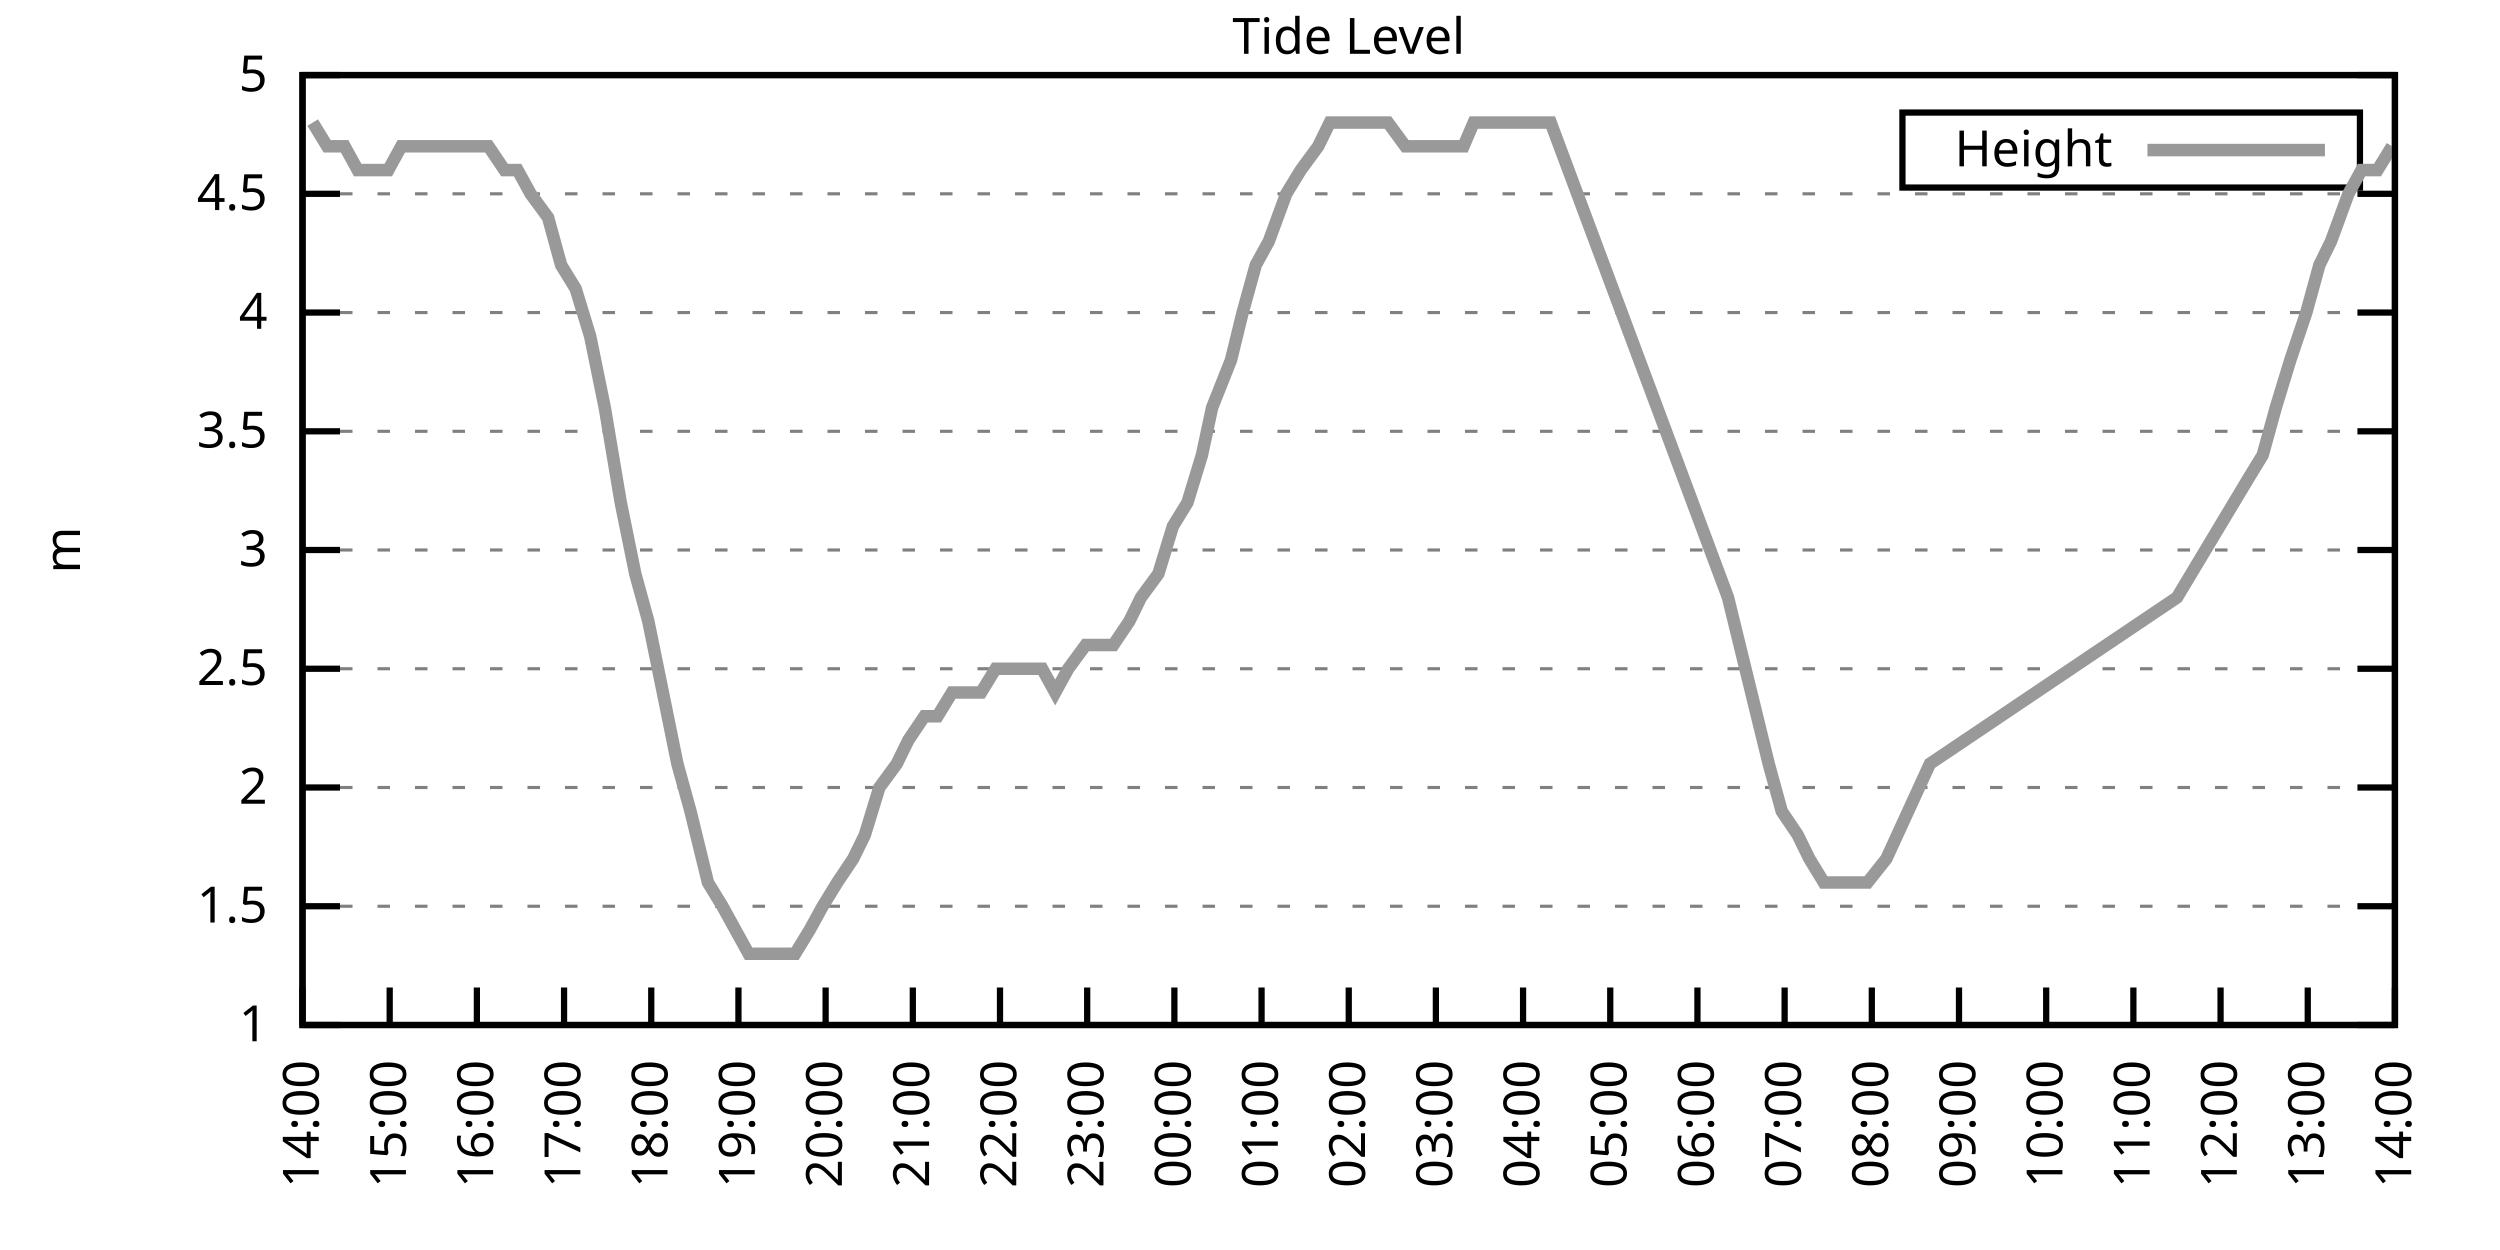
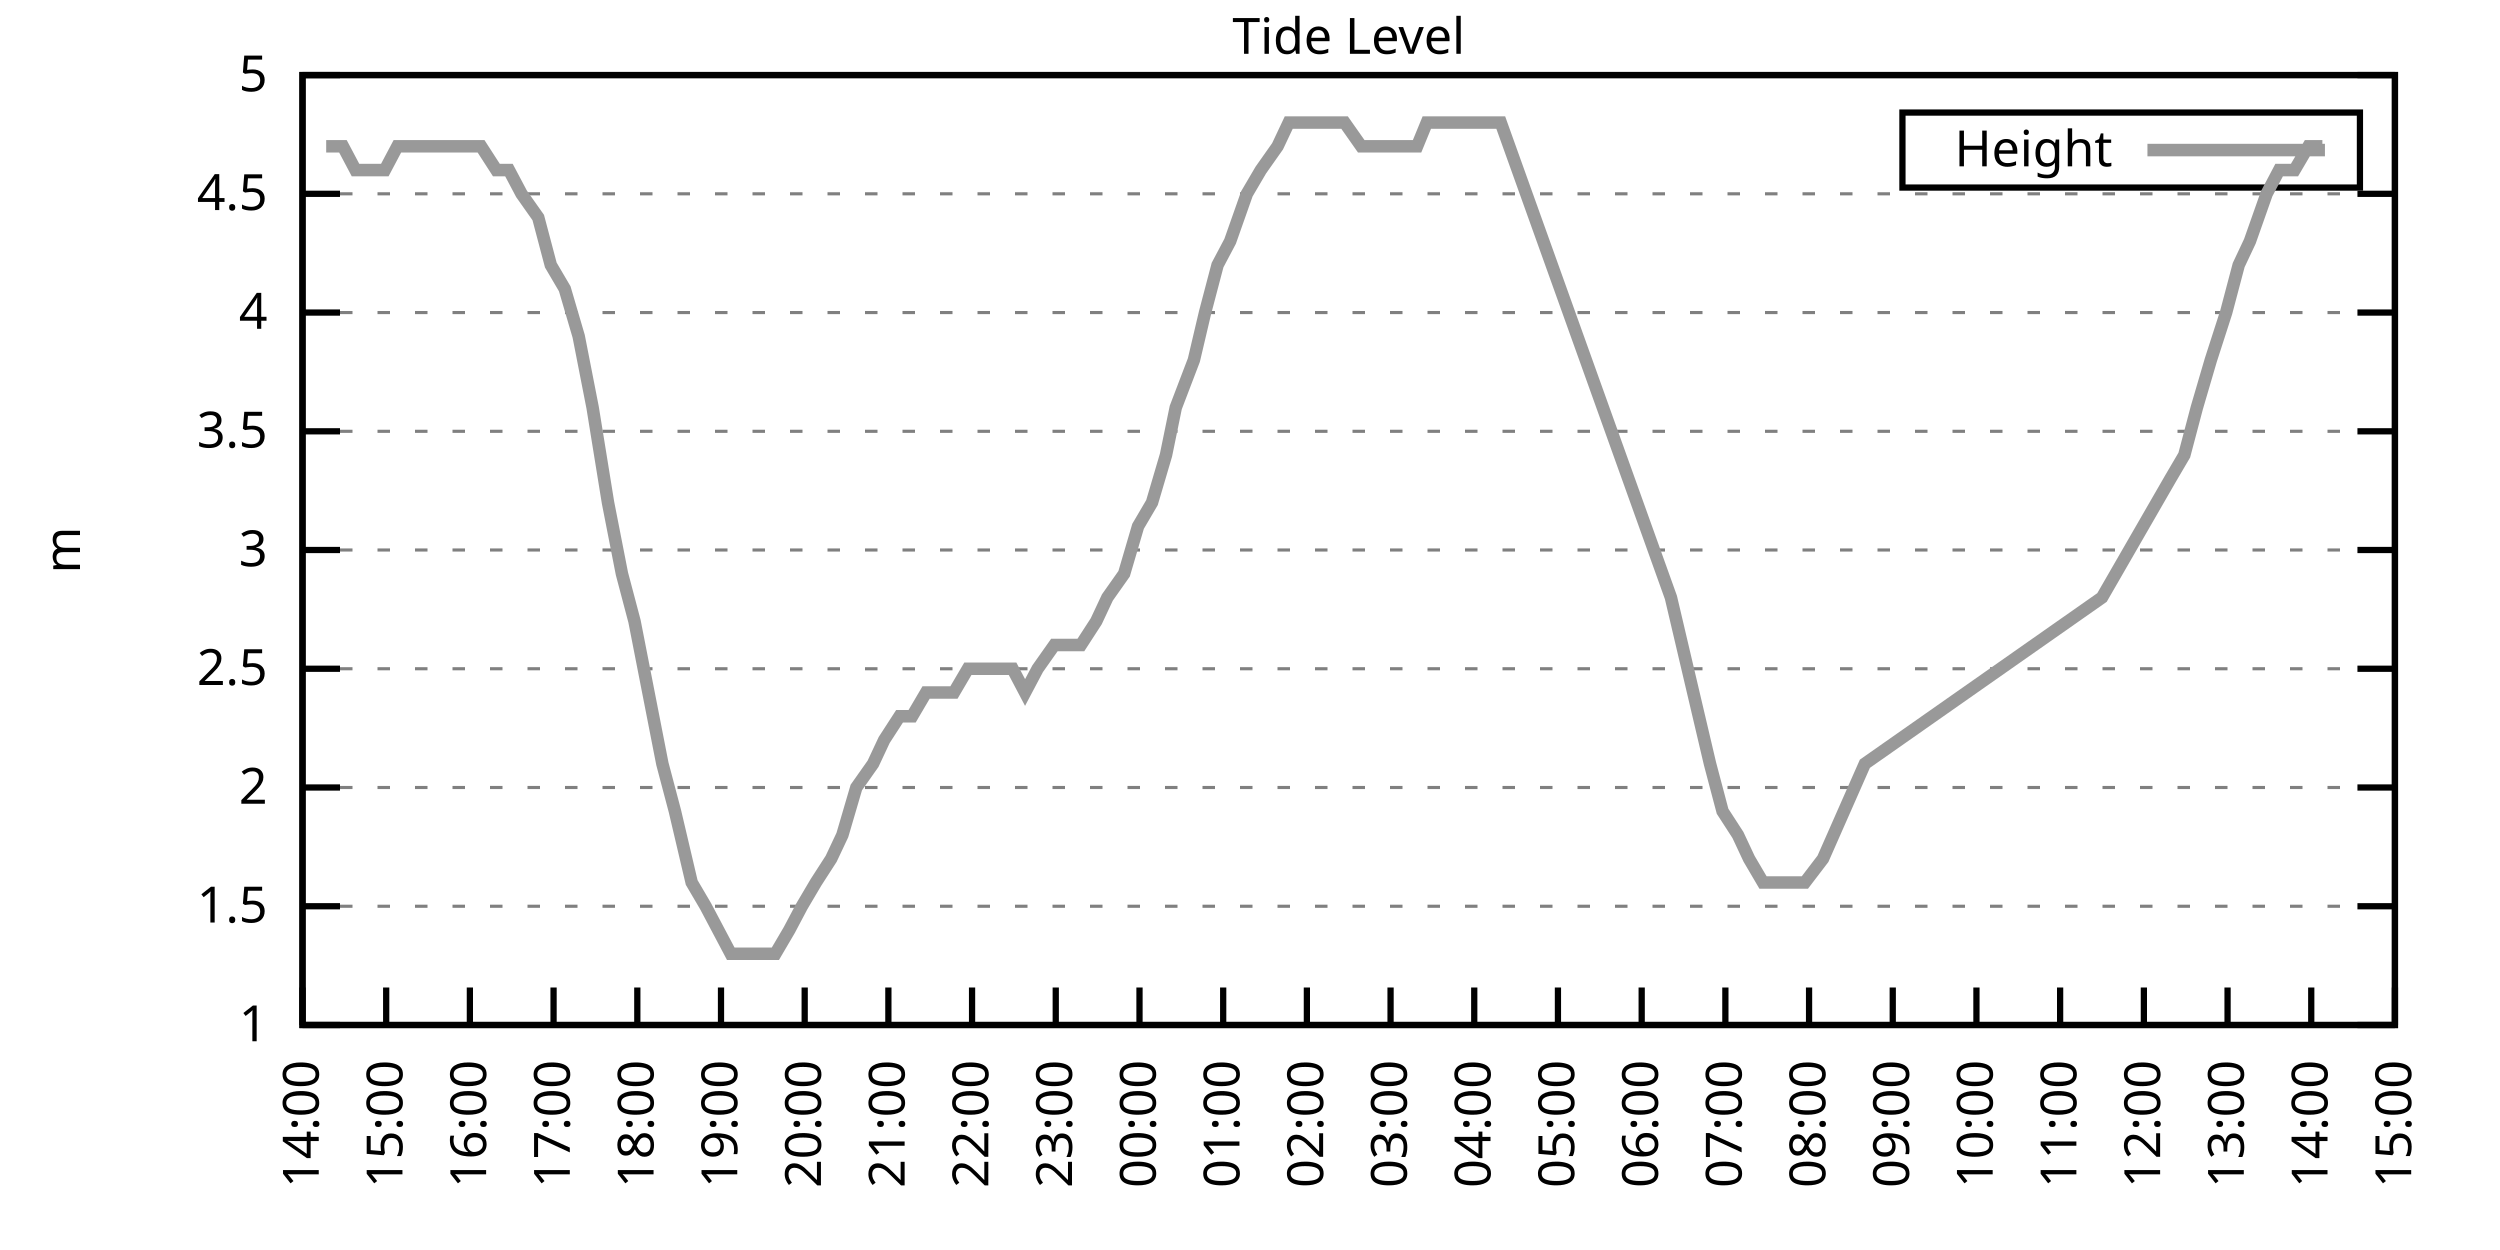
<svg xmlns="http://www.w3.org/2000/svg" xmlns:xlink="http://www.w3.org/1999/xlink" width="400" height="200" viewBox="0 0 400 200">
  <g id="gnuplot_canvas">
    <rect x="0" y="0" width="400" height="200" fill="none" />
    <defs>
      <circle id="gpDot" r="0.5" stroke-width="0.5" stroke="currentColor" />
      <path id="gpPt0" stroke-width="0.333" stroke="currentColor" d="M-1,0 h2 M0,-1 v2" />
      <path id="gpPt1" stroke-width="0.333" stroke="currentColor" d="M-1,-1 L1,1 M1,-1 L-1,1" />
      <path id="gpPt2" stroke-width="0.333" stroke="currentColor" d="M-1,0 L1,0 M0,-1 L0,1 M-1,-1 L1,1 M-1,1 L1,-1" />
      <rect id="gpPt3" stroke-width="0.333" stroke="currentColor" x="-1" y="-1" width="2" height="2" />
      <rect id="gpPt4" stroke-width="0.333" stroke="currentColor" fill="currentColor" x="-1" y="-1" width="2" height="2" />
      <circle id="gpPt5" stroke-width="0.333" stroke="currentColor" cx="0" cy="0" r="1" />
      <use xlink:href="#gpPt5" id="gpPt6" fill="currentColor" stroke="none" />
      <path id="gpPt7" stroke-width="0.333" stroke="currentColor" d="M0,-1.33 L-1.33,0.67 L1.33,0.67 z" />
      <use xlink:href="#gpPt7" id="gpPt8" fill="currentColor" stroke="none" />
      <use xlink:href="#gpPt7" id="gpPt9" stroke="currentColor" transform="rotate(180)" />
      <use xlink:href="#gpPt9" id="gpPt10" fill="currentColor" stroke="none" />
      <use xlink:href="#gpPt3" id="gpPt11" stroke="currentColor" transform="rotate(45)" />
      <use xlink:href="#gpPt11" id="gpPt12" fill="currentColor" stroke="none" />
      <path id="gpPt13" stroke-width="0.333" stroke="currentColor" d="M0,1.330 L1.265,0.411 L0.782,-1.067 L-0.782,-1.076 L-1.265,0.411 z" />
      <use xlink:href="#gpPt13" id="gpPt14" fill="currentColor" stroke="none" />
      <filter id="textbox" filterUnits="objectBoundingBox" x="0" y="0" height="1" width="1">
        <feFlood flood-color="white" flood-opacity="1" result="bgnd" />
        <feComposite in="SourceGraphic" in2="bgnd" operator="atop" />
      </filter>
      <filter id="greybox" filterUnits="objectBoundingBox" x="0" y="0" height="1" width="1">
        <feFlood flood-color="lightgrey" flood-opacity="1" result="grey" />
        <feComposite in="SourceGraphic" in2="grey" operator="atop" />
      </filter>
    </defs>
    <g fill="none" color="white" stroke="currentColor" stroke-width="1.00" stroke-linecap="butt" stroke-linejoin="miter">
</g>
    <g fill="none" color="black" stroke="currentColor" stroke-width="1.00" stroke-linecap="butt" stroke-linejoin="miter">
      <g stroke="none" shape-rendering="crispEdges">
        <polygon fill="rgb(255, 255, 255)" points="48.40,164.00 383.18,164.00 383.18,12.02 48.40,12.02 " />
      </g>
    </g>
    <g fill="none" color="black" stroke="currentColor" stroke-width="1.00" stroke-linecap="butt" stroke-linejoin="miter">
</g>
    <g fill="none" color="black" stroke="black" stroke-width="0.50" stroke-linecap="butt" stroke-linejoin="miter">
</g>
    <g fill="none" color="gray" stroke="currentColor" stroke-width="0.50" stroke-linecap="butt" stroke-linejoin="miter">
      <path stroke="gray" stroke-dasharray="2,4" class="gridline" d="M48.40,164.00 L383.19,164.00  " />
    </g>
    <g fill="none" color="gray" stroke="gray" stroke-width="1.00" stroke-linecap="butt" stroke-linejoin="miter">
</g>
    <g fill="none" color="black" stroke="currentColor" stroke-width="1.00" stroke-linecap="butt" stroke-linejoin="miter">
      <path stroke="black" d="M48.40,164.00 L54.40,164.00 M383.19,164.00 L377.19,164.00  " />
      <g transform="translate(42.80,166.60)" stroke="none" fill="black" font-family="Sans" font-size="8.00" text-anchor="end">
        <text>
          <tspan font-family="Sans"> 1</tspan>
        </text>
      </g>
    </g>
    <g fill="none" color="black" stroke="currentColor" stroke-width="1.00" stroke-linecap="butt" stroke-linejoin="miter">
</g>
    <g fill="none" color="black" stroke="black" stroke-width="0.50" stroke-linecap="butt" stroke-linejoin="miter">
</g>
    <g fill="none" color="gray" stroke="currentColor" stroke-width="0.50" stroke-linecap="butt" stroke-linejoin="miter">
      <path stroke="gray" stroke-dasharray="2,4" class="gridline" d="M48.40,145.00 L383.19,145.00  " />
    </g>
    <g fill="none" color="gray" stroke="gray" stroke-width="1.00" stroke-linecap="butt" stroke-linejoin="miter">
</g>
    <g fill="none" color="black" stroke="currentColor" stroke-width="1.00" stroke-linecap="butt" stroke-linejoin="miter">
      <path stroke="black" d="M48.40,145.00 L54.40,145.00 M383.19,145.00 L377.19,145.00  " />
      <g transform="translate(42.80,147.60)" stroke="none" fill="black" font-family="Sans" font-size="8.00" text-anchor="end">
        <text>
          <tspan font-family="Sans"> 1.5</tspan>
        </text>
      </g>
    </g>
    <g fill="none" color="black" stroke="currentColor" stroke-width="1.00" stroke-linecap="butt" stroke-linejoin="miter">
</g>
    <g fill="none" color="black" stroke="black" stroke-width="0.50" stroke-linecap="butt" stroke-linejoin="miter">
</g>
    <g fill="none" color="gray" stroke="currentColor" stroke-width="0.50" stroke-linecap="butt" stroke-linejoin="miter">
      <path stroke="gray" stroke-dasharray="2,4" class="gridline" d="M48.40,126.00 L383.19,126.00  " />
    </g>
    <g fill="none" color="gray" stroke="gray" stroke-width="1.00" stroke-linecap="butt" stroke-linejoin="miter">
</g>
    <g fill="none" color="black" stroke="currentColor" stroke-width="1.00" stroke-linecap="butt" stroke-linejoin="miter">
      <path stroke="black" d="M48.40,126.00 L54.40,126.00 M383.19,126.00 L377.19,126.00  " />
      <g transform="translate(42.80,128.60)" stroke="none" fill="black" font-family="Sans" font-size="8.00" text-anchor="end">
        <text>
          <tspan font-family="Sans"> 2</tspan>
        </text>
      </g>
    </g>
    <g fill="none" color="black" stroke="currentColor" stroke-width="1.00" stroke-linecap="butt" stroke-linejoin="miter">
</g>
    <g fill="none" color="black" stroke="black" stroke-width="0.50" stroke-linecap="butt" stroke-linejoin="miter">
</g>
    <g fill="none" color="gray" stroke="currentColor" stroke-width="0.50" stroke-linecap="butt" stroke-linejoin="miter">
      <path stroke="gray" stroke-dasharray="2,4" class="gridline" d="M48.40,107.00 L383.19,107.00  " />
    </g>
    <g fill="none" color="gray" stroke="gray" stroke-width="1.00" stroke-linecap="butt" stroke-linejoin="miter">
</g>
    <g fill="none" color="black" stroke="currentColor" stroke-width="1.00" stroke-linecap="butt" stroke-linejoin="miter">
      <path stroke="black" d="M48.40,107.00 L54.40,107.00 M383.19,107.00 L377.19,107.00  " />
      <g transform="translate(42.80,109.60)" stroke="none" fill="black" font-family="Sans" font-size="8.00" text-anchor="end">
        <text>
          <tspan font-family="Sans"> 2.5</tspan>
        </text>
      </g>
    </g>
    <g fill="none" color="black" stroke="currentColor" stroke-width="1.00" stroke-linecap="butt" stroke-linejoin="miter">
</g>
    <g fill="none" color="black" stroke="black" stroke-width="0.50" stroke-linecap="butt" stroke-linejoin="miter">
</g>
    <g fill="none" color="gray" stroke="currentColor" stroke-width="0.50" stroke-linecap="butt" stroke-linejoin="miter">
      <path stroke="gray" stroke-dasharray="2,4" class="gridline" d="M48.40,88.00 L383.19,88.00  " />
    </g>
    <g fill="none" color="gray" stroke="gray" stroke-width="1.00" stroke-linecap="butt" stroke-linejoin="miter">
</g>
    <g fill="none" color="black" stroke="currentColor" stroke-width="1.00" stroke-linecap="butt" stroke-linejoin="miter">
      <path stroke="black" d="M48.40,88.00 L54.40,88.00 M383.19,88.00 L377.19,88.00  " />
      <g transform="translate(42.80,90.60)" stroke="none" fill="black" font-family="Sans" font-size="8.00" text-anchor="end">
        <text>
          <tspan font-family="Sans"> 3</tspan>
        </text>
      </g>
    </g>
    <g fill="none" color="black" stroke="currentColor" stroke-width="1.00" stroke-linecap="butt" stroke-linejoin="miter">
</g>
    <g fill="none" color="black" stroke="black" stroke-width="0.50" stroke-linecap="butt" stroke-linejoin="miter">
</g>
    <g fill="none" color="gray" stroke="currentColor" stroke-width="0.50" stroke-linecap="butt" stroke-linejoin="miter">
      <path stroke="gray" stroke-dasharray="2,4" class="gridline" d="M48.40,69.01 L383.19,69.01  " />
    </g>
    <g fill="none" color="gray" stroke="gray" stroke-width="1.00" stroke-linecap="butt" stroke-linejoin="miter">
</g>
    <g fill="none" color="black" stroke="currentColor" stroke-width="1.00" stroke-linecap="butt" stroke-linejoin="miter">
      <path stroke="black" d="M48.40,69.01 L54.40,69.01 M383.19,69.01 L377.19,69.01  " />
      <g transform="translate(42.80,71.61)" stroke="none" fill="black" font-family="Sans" font-size="8.00" text-anchor="end">
        <text>
          <tspan font-family="Sans"> 3.5</tspan>
        </text>
      </g>
    </g>
    <g fill="none" color="black" stroke="currentColor" stroke-width="1.00" stroke-linecap="butt" stroke-linejoin="miter">
</g>
    <g fill="none" color="black" stroke="black" stroke-width="0.50" stroke-linecap="butt" stroke-linejoin="miter">
</g>
    <g fill="none" color="gray" stroke="currentColor" stroke-width="0.50" stroke-linecap="butt" stroke-linejoin="miter">
      <path stroke="gray" stroke-dasharray="2,4" class="gridline" d="M48.40,50.01 L383.19,50.01  " />
    </g>
    <g fill="none" color="gray" stroke="gray" stroke-width="1.00" stroke-linecap="butt" stroke-linejoin="miter">
</g>
    <g fill="none" color="black" stroke="currentColor" stroke-width="1.00" stroke-linecap="butt" stroke-linejoin="miter">
      <path stroke="black" d="M48.40,50.01 L54.40,50.01 M383.19,50.01 L377.19,50.01  " />
      <g transform="translate(42.80,52.61)" stroke="none" fill="black" font-family="Sans" font-size="8.00" text-anchor="end">
        <text>
          <tspan font-family="Sans"> 4</tspan>
        </text>
      </g>
    </g>
    <g fill="none" color="black" stroke="currentColor" stroke-width="1.00" stroke-linecap="butt" stroke-linejoin="miter">
</g>
    <g fill="none" color="black" stroke="black" stroke-width="0.50" stroke-linecap="butt" stroke-linejoin="miter">
</g>
    <g fill="none" color="gray" stroke="currentColor" stroke-width="0.50" stroke-linecap="butt" stroke-linejoin="miter">
      <path stroke="gray" stroke-dasharray="2,4" class="gridline" d="M48.40,31.01 L383.19,31.01  " />
    </g>
    <g fill="none" color="gray" stroke="gray" stroke-width="1.00" stroke-linecap="butt" stroke-linejoin="miter">
</g>
    <g fill="none" color="black" stroke="currentColor" stroke-width="1.00" stroke-linecap="butt" stroke-linejoin="miter">
      <path stroke="black" d="M48.40,31.01 L54.40,31.01 M383.19,31.01 L377.19,31.01  " />
      <g transform="translate(42.80,33.61)" stroke="none" fill="black" font-family="Sans" font-size="8.00" text-anchor="end">
        <text>
          <tspan font-family="Sans"> 4.5</tspan>
        </text>
      </g>
    </g>
    <g fill="none" color="black" stroke="currentColor" stroke-width="1.00" stroke-linecap="butt" stroke-linejoin="miter">
</g>
    <g fill="none" color="black" stroke="black" stroke-width="0.50" stroke-linecap="butt" stroke-linejoin="miter">
</g>
    <g fill="none" color="gray" stroke="currentColor" stroke-width="0.50" stroke-linecap="butt" stroke-linejoin="miter">
      <path stroke="gray" stroke-dasharray="2,4" class="gridline" d="M48.40,12.01 L383.19,12.01  " />
    </g>
    <g fill="none" color="gray" stroke="gray" stroke-width="1.00" stroke-linecap="butt" stroke-linejoin="miter">
</g>
    <g fill="none" color="black" stroke="currentColor" stroke-width="1.00" stroke-linecap="butt" stroke-linejoin="miter">
      <path stroke="black" d="M48.40,12.01 L54.40,12.01 M383.19,12.01 L377.19,12.01  " />
      <g transform="translate(42.80,14.61)" stroke="none" fill="black" font-family="Sans" font-size="8.00" text-anchor="end">
        <text>
          <tspan font-family="Sans"> 5</tspan>
        </text>
      </g>
    </g>
    <g fill="none" color="black" stroke="currentColor" stroke-width="1.00" stroke-linecap="butt" stroke-linejoin="miter">
      <path stroke="black" d="M48.40,164.00 L48.40,158.00  " />
      <g transform="translate(51.00,169.60) rotate(270.00)" stroke="none" fill="black" font-family="Sans" font-size="8.00" text-anchor="end">
        <text>
          <tspan font-family="Sans">14:00</tspan>
        </text>
      </g>
    </g>
    <g fill="none" color="black" stroke="currentColor" stroke-width="1.00" stroke-linecap="butt" stroke-linejoin="miter">
-       <path stroke="black" d="M62.35,164.00 L62.35,158.00  " />
-       <g transform="translate(64.95,169.60) rotate(270.00)" stroke="none" fill="black" font-family="Sans" font-size="8.00" text-anchor="end">
+       <path stroke="black" d="M61.79,164.00 L61.79,158.00  " />
+       <g transform="translate(64.39,169.60) rotate(270.00)" stroke="none" fill="black" font-family="Sans" font-size="8.00" text-anchor="end">
        <text>
          <tspan font-family="Sans">15:00</tspan>
        </text>
      </g>
    </g>
    <g fill="none" color="black" stroke="currentColor" stroke-width="1.00" stroke-linecap="butt" stroke-linejoin="miter">
-       <path stroke="black" d="M76.30,164.00 L76.30,158.00  " />
-       <g transform="translate(78.90,169.60) rotate(270.00)" stroke="none" fill="black" font-family="Sans" font-size="8.00" text-anchor="end">
+       <path stroke="black" d="M75.18,164.00 L75.18,158.00  " />
+       <g transform="translate(77.78,169.60) rotate(270.00)" stroke="none" fill="black" font-family="Sans" font-size="8.00" text-anchor="end">
        <text>
          <tspan font-family="Sans">16:00</tspan>
        </text>
      </g>
    </g>
    <g fill="none" color="black" stroke="currentColor" stroke-width="1.00" stroke-linecap="butt" stroke-linejoin="miter">
-       <path stroke="black" d="M90.25,164.00 L90.25,158.00  " />
-       <g transform="translate(92.85,169.60) rotate(270.00)" stroke="none" fill="black" font-family="Sans" font-size="8.00" text-anchor="end">
+       <path stroke="black" d="M88.57,164.00 L88.57,158.00  " />
+       <g transform="translate(91.17,169.60) rotate(270.00)" stroke="none" fill="black" font-family="Sans" font-size="8.00" text-anchor="end">
        <text>
          <tspan font-family="Sans">17:00</tspan>
        </text>
      </g>
    </g>
    <g fill="none" color="black" stroke="currentColor" stroke-width="1.00" stroke-linecap="butt" stroke-linejoin="miter">
-       <path stroke="black" d="M104.20,164.00 L104.20,158.00  " />
-       <g transform="translate(106.80,169.60) rotate(270.00)" stroke="none" fill="black" font-family="Sans" font-size="8.00" text-anchor="end">
+       <path stroke="black" d="M101.97,164.00 L101.97,158.00  " />
+       <g transform="translate(104.57,169.60) rotate(270.00)" stroke="none" fill="black" font-family="Sans" font-size="8.00" text-anchor="end">
        <text>
          <tspan font-family="Sans">18:00</tspan>
        </text>
      </g>
    </g>
    <g fill="none" color="black" stroke="currentColor" stroke-width="1.00" stroke-linecap="butt" stroke-linejoin="miter">
-       <path stroke="black" d="M118.15,164.00 L118.15,158.00  " />
-       <g transform="translate(120.75,169.60) rotate(270.00)" stroke="none" fill="black" font-family="Sans" font-size="8.00" text-anchor="end">
+       <path stroke="black" d="M115.36,164.00 L115.36,158.00  " />
+       <g transform="translate(117.96,169.60) rotate(270.00)" stroke="none" fill="black" font-family="Sans" font-size="8.00" text-anchor="end">
        <text>
          <tspan font-family="Sans">19:00</tspan>
        </text>
      </g>
    </g>
    <g fill="none" color="black" stroke="currentColor" stroke-width="1.00" stroke-linecap="butt" stroke-linejoin="miter">
-       <path stroke="black" d="M132.10,164.00 L132.10,158.00  " />
-       <g transform="translate(134.70,169.60) rotate(270.00)" stroke="none" fill="black" font-family="Sans" font-size="8.00" text-anchor="end">
+       <path stroke="black" d="M128.75,164.00 L128.75,158.00  " />
+       <g transform="translate(131.35,169.60) rotate(270.00)" stroke="none" fill="black" font-family="Sans" font-size="8.00" text-anchor="end">
        <text>
          <tspan font-family="Sans">20:00</tspan>
        </text>
      </g>
    </g>
    <g fill="none" color="black" stroke="currentColor" stroke-width="1.00" stroke-linecap="butt" stroke-linejoin="miter">
-       <path stroke="black" d="M146.05,164.00 L146.05,158.00  " />
-       <g transform="translate(148.65,169.60) rotate(270.00)" stroke="none" fill="black" font-family="Sans" font-size="8.00" text-anchor="end">
+       <path stroke="black" d="M142.14,164.00 L142.14,158.00  " />
+       <g transform="translate(144.74,169.60) rotate(270.00)" stroke="none" fill="black" font-family="Sans" font-size="8.00" text-anchor="end">
        <text>
          <tspan font-family="Sans">21:00</tspan>
        </text>
      </g>
    </g>
    <g fill="none" color="black" stroke="currentColor" stroke-width="1.00" stroke-linecap="butt" stroke-linejoin="miter">
-       <path stroke="black" d="M160.00,164.00 L160.00,158.00  " />
-       <g transform="translate(162.60,169.60) rotate(270.00)" stroke="none" fill="black" font-family="Sans" font-size="8.00" text-anchor="end">
+       <path stroke="black" d="M155.53,164.00 L155.53,158.00  " />
+       <g transform="translate(158.13,169.60) rotate(270.00)" stroke="none" fill="black" font-family="Sans" font-size="8.00" text-anchor="end">
        <text>
          <tspan font-family="Sans">22:00</tspan>
        </text>
      </g>
    </g>
    <g fill="none" color="black" stroke="currentColor" stroke-width="1.00" stroke-linecap="butt" stroke-linejoin="miter">
-       <path stroke="black" d="M173.95,164.00 L173.95,158.00  " />
-       <g transform="translate(176.55,169.60) rotate(270.00)" stroke="none" fill="black" font-family="Sans" font-size="8.00" text-anchor="end">
+       <path stroke="black" d="M168.92,164.00 L168.92,158.00  " />
+       <g transform="translate(171.52,169.60) rotate(270.00)" stroke="none" fill="black" font-family="Sans" font-size="8.00" text-anchor="end">
        <text>
          <tspan font-family="Sans">23:00</tspan>
        </text>
      </g>
    </g>
    <g fill="none" color="black" stroke="currentColor" stroke-width="1.00" stroke-linecap="butt" stroke-linejoin="miter">
-       <path stroke="black" d="M187.90,164.00 L187.90,158.00  " />
-       <g transform="translate(190.50,169.60) rotate(270.00)" stroke="none" fill="black" font-family="Sans" font-size="8.00" text-anchor="end">
+       <path stroke="black" d="M182.32,164.00 L182.32,158.00  " />
+       <g transform="translate(184.92,169.60) rotate(270.00)" stroke="none" fill="black" font-family="Sans" font-size="8.00" text-anchor="end">
        <text>
          <tspan font-family="Sans">00:00</tspan>
        </text>
      </g>
    </g>
    <g fill="none" color="black" stroke="currentColor" stroke-width="1.00" stroke-linecap="butt" stroke-linejoin="miter">
-       <path stroke="black" d="M201.85,164.00 L201.85,158.00  " />
-       <g transform="translate(204.45,169.60) rotate(270.00)" stroke="none" fill="black" font-family="Sans" font-size="8.00" text-anchor="end">
+       <path stroke="black" d="M195.71,164.00 L195.71,158.00  " />
+       <g transform="translate(198.31,169.60) rotate(270.00)" stroke="none" fill="black" font-family="Sans" font-size="8.00" text-anchor="end">
        <text>
          <tspan font-family="Sans">01:00</tspan>
        </text>
      </g>
    </g>
    <g fill="none" color="black" stroke="currentColor" stroke-width="1.00" stroke-linecap="butt" stroke-linejoin="miter">
-       <path stroke="black" d="M215.80,164.00 L215.80,158.00  " />
-       <g transform="translate(218.40,169.60) rotate(270.00)" stroke="none" fill="black" font-family="Sans" font-size="8.00" text-anchor="end">
+       <path stroke="black" d="M209.10,164.00 L209.10,158.00  " />
+       <g transform="translate(211.70,169.60) rotate(270.00)" stroke="none" fill="black" font-family="Sans" font-size="8.00" text-anchor="end">
        <text>
          <tspan font-family="Sans">02:00</tspan>
        </text>
      </g>
    </g>
    <g fill="none" color="black" stroke="currentColor" stroke-width="1.00" stroke-linecap="butt" stroke-linejoin="miter">
-       <path stroke="black" d="M229.74,164.00 L229.74,158.00  " />
-       <g transform="translate(232.34,169.60) rotate(270.00)" stroke="none" fill="black" font-family="Sans" font-size="8.00" text-anchor="end">
+       <path stroke="black" d="M222.49,164.00 L222.49,158.00  " />
+       <g transform="translate(225.09,169.60) rotate(270.00)" stroke="none" fill="black" font-family="Sans" font-size="8.00" text-anchor="end">
        <text>
          <tspan font-family="Sans">03:00</tspan>
        </text>
      </g>
    </g>
    <g fill="none" color="black" stroke="currentColor" stroke-width="1.00" stroke-linecap="butt" stroke-linejoin="miter">
-       <path stroke="black" d="M243.69,164.00 L243.69,158.00  " />
-       <g transform="translate(246.29,169.60) rotate(270.00)" stroke="none" fill="black" font-family="Sans" font-size="8.00" text-anchor="end">
+       <path stroke="black" d="M235.88,164.00 L235.88,158.00  " />
+       <g transform="translate(238.48,169.60) rotate(270.00)" stroke="none" fill="black" font-family="Sans" font-size="8.00" text-anchor="end">
        <text>
          <tspan font-family="Sans">04:00</tspan>
        </text>
      </g>
    </g>
    <g fill="none" color="black" stroke="currentColor" stroke-width="1.00" stroke-linecap="butt" stroke-linejoin="miter">
-       <path stroke="black" d="M257.64,164.00 L257.64,158.00  " />
-       <g transform="translate(260.24,169.60) rotate(270.00)" stroke="none" fill="black" font-family="Sans" font-size="8.00" text-anchor="end">
+       <path stroke="black" d="M249.27,164.00 L249.27,158.00  " />
+       <g transform="translate(251.87,169.60) rotate(270.00)" stroke="none" fill="black" font-family="Sans" font-size="8.00" text-anchor="end">
        <text>
          <tspan font-family="Sans">05:00</tspan>
        </text>
      </g>
    </g>
    <g fill="none" color="black" stroke="currentColor" stroke-width="1.00" stroke-linecap="butt" stroke-linejoin="miter">
-       <path stroke="black" d="M271.59,164.00 L271.59,158.00  " />
-       <g transform="translate(274.19,169.60) rotate(270.00)" stroke="none" fill="black" font-family="Sans" font-size="8.00" text-anchor="end">
+       <path stroke="black" d="M262.67,164.00 L262.67,158.00  " />
+       <g transform="translate(265.27,169.60) rotate(270.00)" stroke="none" fill="black" font-family="Sans" font-size="8.00" text-anchor="end">
        <text>
          <tspan font-family="Sans">06:00</tspan>
        </text>
      </g>
    </g>
    <g fill="none" color="black" stroke="currentColor" stroke-width="1.00" stroke-linecap="butt" stroke-linejoin="miter">
-       <path stroke="black" d="M285.54,164.00 L285.54,158.00  " />
-       <g transform="translate(288.14,169.60) rotate(270.00)" stroke="none" fill="black" font-family="Sans" font-size="8.00" text-anchor="end">
+       <path stroke="black" d="M276.06,164.00 L276.06,158.00  " />
+       <g transform="translate(278.66,169.60) rotate(270.00)" stroke="none" fill="black" font-family="Sans" font-size="8.00" text-anchor="end">
        <text>
          <tspan font-family="Sans">07:00</tspan>
        </text>
      </g>
    </g>
    <g fill="none" color="black" stroke="currentColor" stroke-width="1.00" stroke-linecap="butt" stroke-linejoin="miter">
-       <path stroke="black" d="M299.49,164.00 L299.49,158.00  " />
-       <g transform="translate(302.09,169.60) rotate(270.00)" stroke="none" fill="black" font-family="Sans" font-size="8.00" text-anchor="end">
+       <path stroke="black" d="M289.45,164.00 L289.45,158.00  " />
+       <g transform="translate(292.05,169.60) rotate(270.00)" stroke="none" fill="black" font-family="Sans" font-size="8.00" text-anchor="end">
        <text>
          <tspan font-family="Sans">08:00</tspan>
        </text>
      </g>
    </g>
    <g fill="none" color="black" stroke="currentColor" stroke-width="1.00" stroke-linecap="butt" stroke-linejoin="miter">
-       <path stroke="black" d="M313.44,164.00 L313.44,158.00  " />
-       <g transform="translate(316.04,169.60) rotate(270.00)" stroke="none" fill="black" font-family="Sans" font-size="8.00" text-anchor="end">
+       <path stroke="black" d="M302.84,164.00 L302.84,158.00  " />
+       <g transform="translate(305.44,169.60) rotate(270.00)" stroke="none" fill="black" font-family="Sans" font-size="8.00" text-anchor="end">
        <text>
          <tspan font-family="Sans">09:00</tspan>
        </text>
      </g>
    </g>
    <g fill="none" color="black" stroke="currentColor" stroke-width="1.00" stroke-linecap="butt" stroke-linejoin="miter">
-       <path stroke="black" d="M327.39,164.00 L327.39,158.00  " />
-       <g transform="translate(329.99,169.60) rotate(270.00)" stroke="none" fill="black" font-family="Sans" font-size="8.00" text-anchor="end">
+       <path stroke="black" d="M316.23,164.00 L316.23,158.00  " />
+       <g transform="translate(318.83,169.60) rotate(270.00)" stroke="none" fill="black" font-family="Sans" font-size="8.00" text-anchor="end">
        <text>
          <tspan font-family="Sans">10:00</tspan>
        </text>
      </g>
    </g>
    <g fill="none" color="black" stroke="currentColor" stroke-width="1.00" stroke-linecap="butt" stroke-linejoin="miter">
-       <path stroke="black" d="M341.34,164.00 L341.34,158.00  " />
-       <g transform="translate(343.94,169.60) rotate(270.00)" stroke="none" fill="black" font-family="Sans" font-size="8.00" text-anchor="end">
+       <path stroke="black" d="M329.62,164.00 L329.62,158.00  " />
+       <g transform="translate(332.22,169.60) rotate(270.00)" stroke="none" fill="black" font-family="Sans" font-size="8.00" text-anchor="end">
        <text>
          <tspan font-family="Sans">11:00</tspan>
        </text>
      </g>
    </g>
    <g fill="none" color="black" stroke="currentColor" stroke-width="1.00" stroke-linecap="butt" stroke-linejoin="miter">
-       <path stroke="black" d="M355.29,164.00 L355.29,158.00  " />
-       <g transform="translate(357.89,169.60) rotate(270.00)" stroke="none" fill="black" font-family="Sans" font-size="8.00" text-anchor="end">
+       <path stroke="black" d="M343.02,164.00 L343.02,158.00  " />
+       <g transform="translate(345.62,169.60) rotate(270.00)" stroke="none" fill="black" font-family="Sans" font-size="8.00" text-anchor="end">
        <text>
          <tspan font-family="Sans">12:00</tspan>
        </text>
      </g>
    </g>
    <g fill="none" color="black" stroke="currentColor" stroke-width="1.00" stroke-linecap="butt" stroke-linejoin="miter">
-       <path stroke="black" d="M369.24,164.00 L369.24,158.00  " />
-       <g transform="translate(371.84,169.60) rotate(270.00)" stroke="none" fill="black" font-family="Sans" font-size="8.00" text-anchor="end">
+       <path stroke="black" d="M356.41,164.00 L356.41,158.00  " />
+       <g transform="translate(359.01,169.60) rotate(270.00)" stroke="none" fill="black" font-family="Sans" font-size="8.00" text-anchor="end">
        <text>
          <tspan font-family="Sans">13:00</tspan>
+         </text>
+       </g>
+     </g>
+     <g fill="none" color="black" stroke="currentColor" stroke-width="1.00" stroke-linecap="butt" stroke-linejoin="miter">
+       <path stroke="black" d="M369.80,164.00 L369.80,158.00  " />
+       <g transform="translate(372.40,169.60) rotate(270.00)" stroke="none" fill="black" font-family="Sans" font-size="8.00" text-anchor="end">
+         <text>
+           <tspan font-family="Sans">14:00</tspan>
        </text>
      </g>
    </g>
    <g fill="none" color="black" stroke="currentColor" stroke-width="1.00" stroke-linecap="butt" stroke-linejoin="miter">
      <path stroke="black" d="M383.19,164.00 L383.19,158.00  " />
      <g transform="translate(385.79,169.60) rotate(270.00)" stroke="none" fill="black" font-family="Sans" font-size="8.00" text-anchor="end">
        <text>
-           <tspan font-family="Sans">14:00</tspan>
+           <tspan font-family="Sans">15:00</tspan>
        </text>
      </g>
    </g>
    <g fill="none" color="black" stroke="currentColor" stroke-width="1.00" stroke-linecap="butt" stroke-linejoin="miter">
</g>
    <g fill="none" color="black" stroke="currentColor" stroke-width="1.00" stroke-linecap="butt" stroke-linejoin="miter">
      <path stroke="black" d="M48.40,12.01 L48.40,164.00 L383.19,164.00 L383.19,12.01 L48.40,12.01 Z  " />
    </g>
    <g fill="none" color="black" stroke="currentColor" stroke-width="1.00" stroke-linecap="butt" stroke-linejoin="miter">
</g>
    <g fill="none" color="black" stroke="currentColor" stroke-width="1.00" stroke-linecap="butt" stroke-linejoin="miter">
      <path stroke="black" d="M304.39,30.01 L304.39,18.01 L377.59,18.01 L377.59,30.01 L304.39,30.01 Z  " />
    </g>
    <g id="Tide_level_plot_1">
      <g fill="none" color="white" stroke="black" stroke-width="2.00" stroke-linecap="butt" stroke-linejoin="miter">
</g>
      <g fill="none" color="black" stroke="currentColor" stroke-width="2.00" stroke-linecap="butt" stroke-linejoin="miter">
        <g transform="translate(337.99,26.61)" stroke="none" fill="black" font-family="Sans" font-size="8.00" text-anchor="end">
          <text>
            <tspan font-family="Sans">Height</tspan>
          </text>
        </g>
      </g>
      <g fill="none" color="black" stroke="currentColor" stroke-width="2.00" stroke-linecap="butt" stroke-linejoin="miter">
-         <path stroke="rgb(153, 153, 153)" d="M343.59,24.01 L371.99,24.01 M50.03,19.61 L52.35,23.41 L55.14,23.41 L57.23,27.21 L59.79,27.21 L62.12,27.21   L64.21,23.41 L66.30,23.41 L68.63,23.41 L71.42,23.41 L73.51,23.41 L75.60,23.41 L78.16,23.41 L80.72,27.21   L82.81,27.21 L84.90,31.01 L87.69,34.81 L89.78,42.41 L92.11,46.21 L94.43,53.81 L96.76,65.21 L99.32,80.41   L101.64,91.80 L103.73,99.40 L106.06,110.80 L108.38,122.20 L110.48,129.80 L113.27,141.20 L115.59,145.00 L117.68,148.80   L119.78,152.60 L122.57,152.60 L124.66,152.60 L127.22,152.60 L129.54,148.80 L131.63,145.00 L133.96,141.20 L136.51,137.40   L138.37,133.60 L140.70,126.00 L143.49,122.20 L145.35,118.40 L147.91,114.60 L150.00,114.60 L152.32,110.80 L155.11,110.80   L156.97,110.80 L159.30,107.00 L161.62,107.00 L164.18,107.00 L166.74,107.00 L168.83,110.80 L170.92,107.00 L173.71,103.20   L176.04,103.20 L178.13,103.20 L180.69,99.40 L182.55,95.60 L185.34,91.80 L187.66,84.21 L189.99,80.41 L192.31,72.81   L193.94,65.21 L196.96,57.61 L198.82,50.01 L200.92,42.41 L203.01,38.61 L205.80,31.01 L208.12,27.21 L210.91,23.41   L212.77,19.61 L215.33,19.61 L217.65,19.61 L220.21,19.61 L222.07,19.61 L224.86,23.41 L227.19,23.41 L229.05,23.41   L231.60,23.41 L234.16,23.41 L235.79,19.61 L248.11,19.61 L276.48,95.60 L282.99,122.20 L285.08,129.80 L287.64,133.60   L289.50,137.40 L291.82,141.20 L294.61,141.20 L296.70,141.20 L298.80,141.20 L301.82,137.40 L308.79,122.20 L348.32,95.60   L359.71,76.61 L362.03,72.81 L364.13,65.21 L366.45,57.61 L369.01,50.01 L371.10,42.41 L372.96,38.61 L375.75,31.01   L377.84,27.21 L380.40,27.21 L382.73,23.41  " />
+         <path stroke="rgb(153, 153, 153)" d="M343.59,24.01 L371.99,24.01 M52.19,23.41 L54.87,23.41 L56.88,27.21 L59.34,27.21 L61.57,27.21 L63.58,23.41   L65.59,23.41 L67.82,23.41 L70.50,23.41 L72.50,23.41 L74.51,23.41 L76.97,23.41 L79.42,27.21 L81.43,27.21   L83.44,31.01 L86.12,34.81 L88.13,42.41 L90.36,46.21 L92.59,53.81 L94.82,65.21 L97.28,80.41 L99.51,91.80   L101.52,99.40 L103.75,110.80 L105.98,122.20 L107.99,129.80 L110.67,141.20 L112.90,145.00 L114.91,148.80 L116.92,152.60   L119.60,152.60 L121.61,152.60 L124.06,152.60 L126.29,148.80 L128.30,145.00 L130.54,141.20 L132.99,137.40 L134.78,133.60   L137.01,126.00 L139.69,122.20 L141.47,118.40 L143.93,114.60 L145.94,114.60 L148.17,110.80 L150.85,110.80 L152.63,110.80   L154.86,107.00 L157.10,107.00 L159.55,107.00 L162.01,107.00 L164.01,110.80 L166.02,107.00 L168.70,103.20 L170.93,103.20   L172.94,103.20 L175.40,99.40 L177.18,95.60 L179.86,91.80 L182.09,84.21 L184.32,80.41 L186.56,72.81 L188.12,65.21   L191.02,57.61 L192.81,50.01 L194.81,42.41 L196.82,38.61 L199.50,31.01 L201.73,27.21 L204.41,23.41 L206.20,19.61   L208.65,19.61 L210.88,19.61 L213.34,19.61 L215.13,19.61 L217.80,23.41 L220.04,23.41 L221.82,23.41 L224.28,23.41   L226.73,23.41 L228.29,19.61 L240.12,19.61 L267.35,95.60 L273.60,122.20 L275.61,129.80 L278.07,133.60 L279.85,137.40   L282.08,141.20 L284.76,141.20 L286.77,141.20 L288.78,141.20 L291.68,137.40 L298.38,122.20 L336.32,95.60 L347.26,76.61   L349.49,72.81 L351.50,65.21 L353.73,57.61 L356.18,50.01 L358.19,42.41 L359.98,38.61 L362.66,31.01 L364.66,27.21   L367.12,27.21 L369.35,23.41 L371.58,23.41  " />
      </g>
    </g>
    <g fill="none" color="black" stroke="currentColor" stroke-width="2.00" stroke-linecap="butt" stroke-linejoin="miter">
</g>
    <g fill="none" color="black" stroke="black" stroke-width="1.00" stroke-linecap="butt" stroke-linejoin="miter">
</g>
    <g fill="none" color="black" stroke="currentColor" stroke-width="1.00" stroke-linecap="butt" stroke-linejoin="miter">
      <path stroke="black" d="M48.40,12.01 L48.40,164.00 L383.19,164.00 L383.19,12.01 L48.40,12.01 Z  " />
      <g transform="translate(12.80,88.01) rotate(270.00)" stroke="none" fill="black" font-family="Sans" font-size="8.00" text-anchor="middle">
        <text>
          <tspan font-family="Sans">m</tspan>
        </text>
      </g>
    </g>
    <g fill="none" color="black" stroke="currentColor" stroke-width="1.00" stroke-linecap="butt" stroke-linejoin="miter">
</g>
    <g fill="none" color="black" stroke="currentColor" stroke-width="1.00" stroke-linecap="butt" stroke-linejoin="miter">
      <g transform="translate(215.79,8.61)" stroke="none" fill="black" font-family="Sans" font-size="8.00" text-anchor="middle">
        <text>
          <tspan font-family="Sans">Tide Level</tspan>
        </text>
      </g>
    </g>
    <g fill="none" color="black" stroke="currentColor" stroke-width="1.00" stroke-linecap="butt" stroke-linejoin="miter">
</g>
  </g>
</svg>
